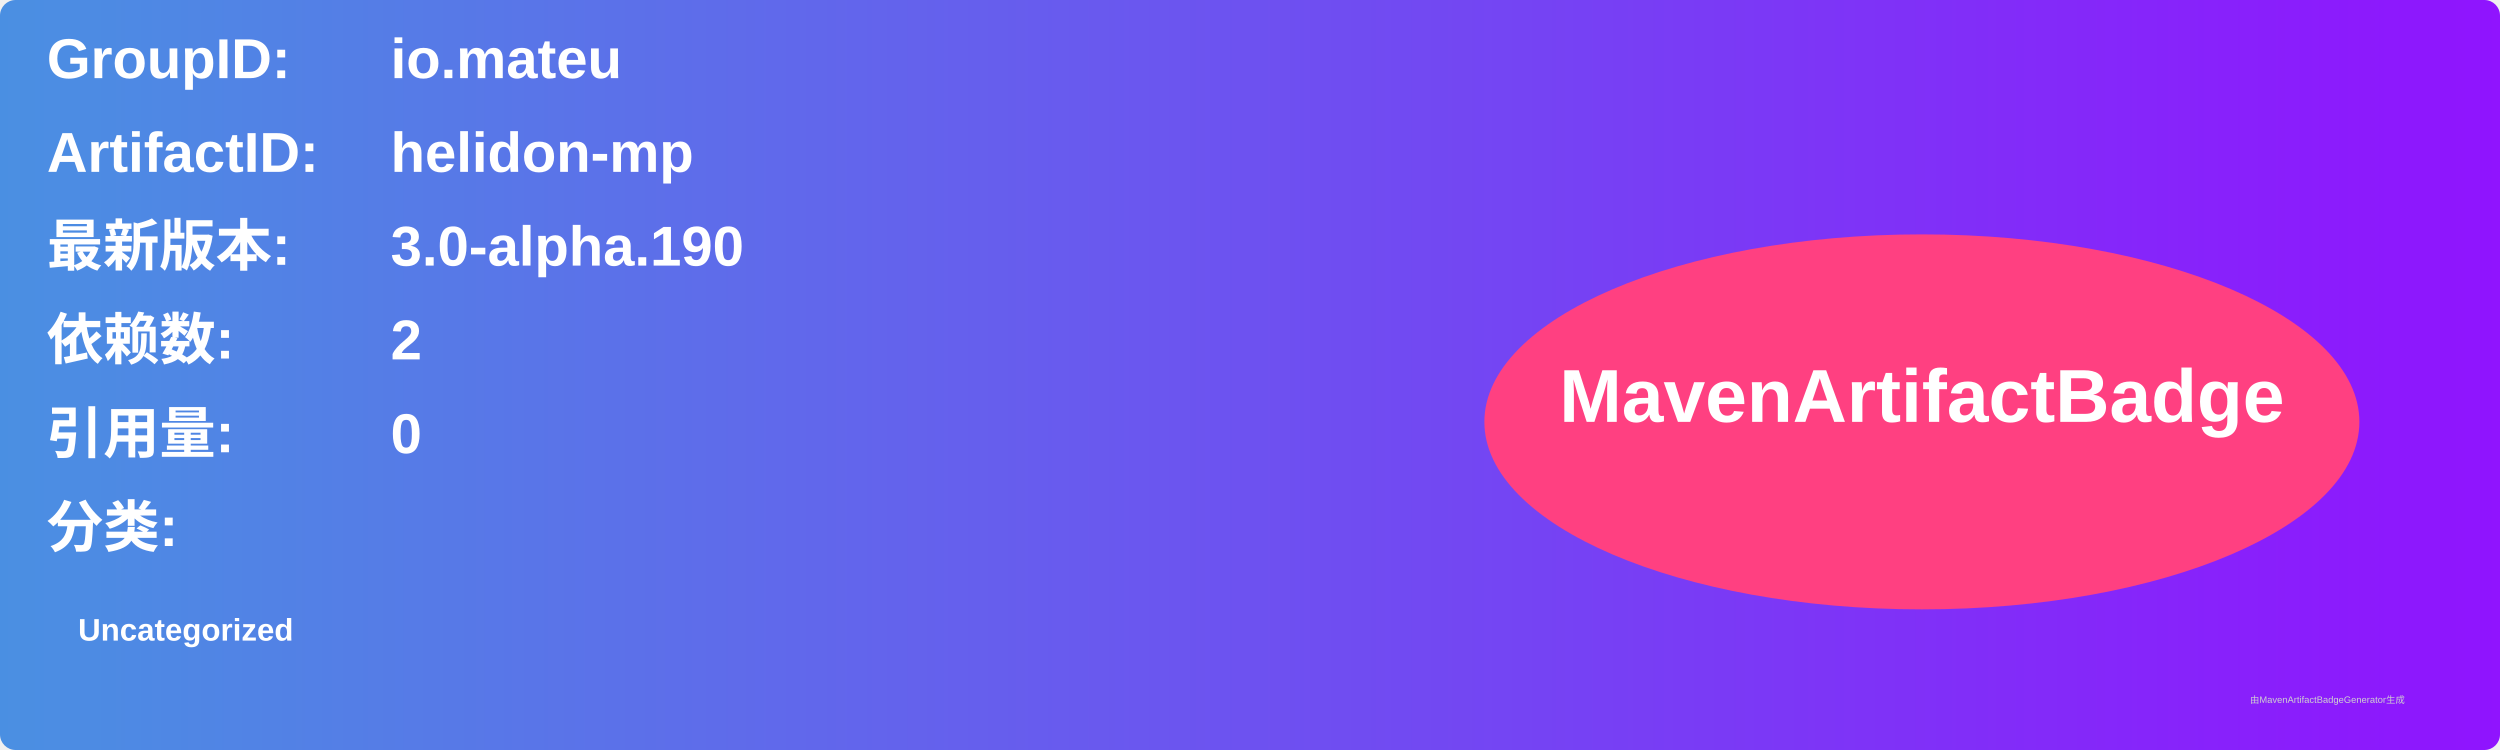
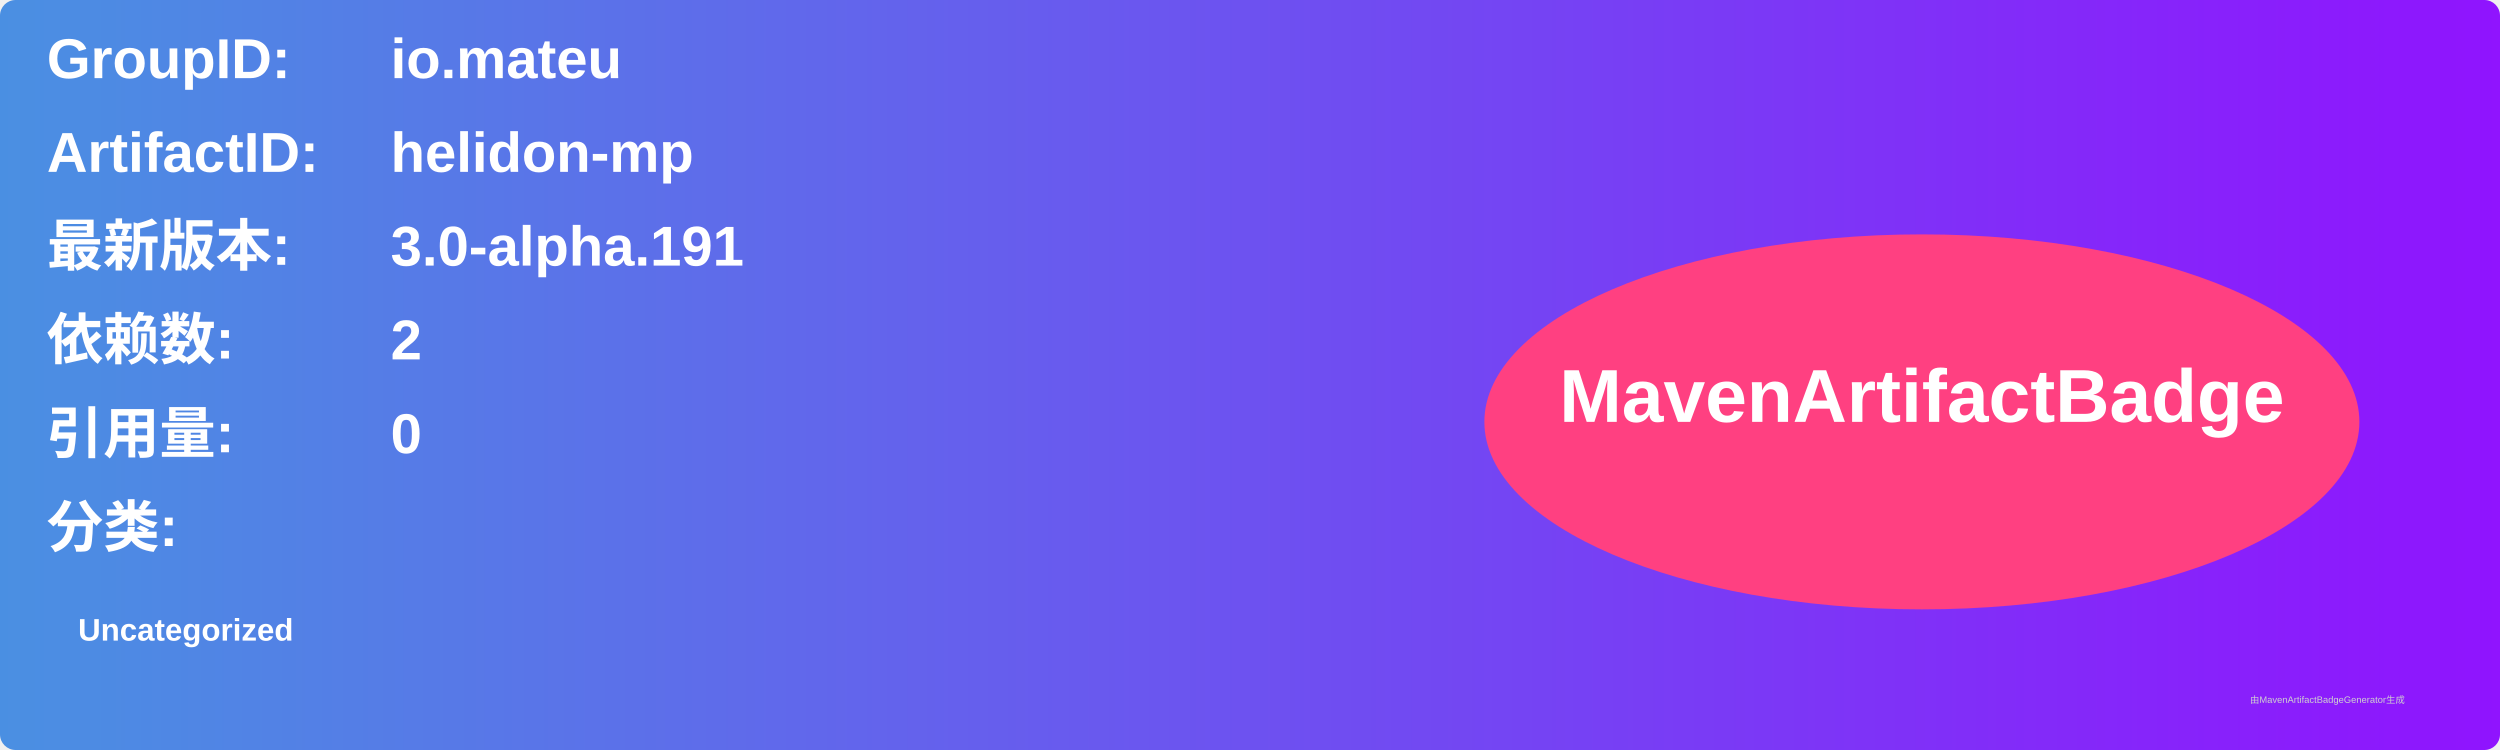
<svg xmlns="http://www.w3.org/2000/svg" width="800" height="240" viewBox="0 0 800 240">
  <linearGradient id="grad" x1="0%" y1="0%" x2="100%" y2="0%">
    <stop offset="0%" stop-color="#4a90e2" />
    <stop offset="100%" stop-color="#9013fe" />
  </linearGradient>
  <rect width="100%" height="100%" rx="5" ry="5" fill="url(#grad)" />
  <g transform="translate(15, 15)">
    <text x="0" y="10" font-family="Arial" font-size="18" fill="white" font-weight="bold" width="260">GroupID:</text>
    <text x="110" y="10" font-family="Arial" font-size="18" fill="white" font-weight="bold" width="460">io.mateu</text>
    <text x="0" y="40" font-family="Arial" font-size="18" fill="white" font-weight="bold" width="260">ArtifactID:</text>
    <text x="110" y="40" font-family="Arial" font-size="18" fill="white" font-weight="bold" width="460">helidon-mp</text>
    <text x="0" y="70" font-family="Arial" font-size="18" fill="white" font-weight="bold">最新版本:</text>
    <text x="110" y="70" font-family="Arial" font-size="18" fill="white" font-weight="bold">
-       <tspan font-weight="bold">3.0-alpha.190</tspan>
+       <tspan font-weight="bold">3.0-alpha.191</tspan>
    </text>
    <text x="0" y="100" font-family="Arial" font-size="18" fill="white" font-weight="bold">依赖数: </text>
    <text x="110" y="100" font-family="Arial" font-size="18" fill="white">
      <tspan font-weight="bold">2</tspan>
    </text>
    <text x="0" y="130" font-family="Arial" font-size="18" fill="white" font-weight="bold">引用量: </text>
    <text x="110" y="130" font-family="Arial" font-size="18" fill="white">
      <tspan font-weight="bold">0</tspan>
    </text>
    <text x="0" y="160" font-family="Arial" font-size="18" fill="white" font-weight="bold">分类:</text>
    <text x="10" y="190" font-family="Arial" font-size="10" fill="white">
      <tspan font-weight="bold">Uncategorized</tspan>
    </text>
    <ellipse cx="600" cy="120" rx="140" ry="60" fill="#ff4081" />
    <text x="600" y="120" text-anchor="middle" font-family="Arial" font-size="24" fill="white" font-weight="bold">MavenArtifactBadge</text>
  </g>
  <text x="720" y="225" font-family="Arial" font-size="3" fill="#d0d0d0">由MavenArtifactBadgeGenerator生成</text>
</svg>
